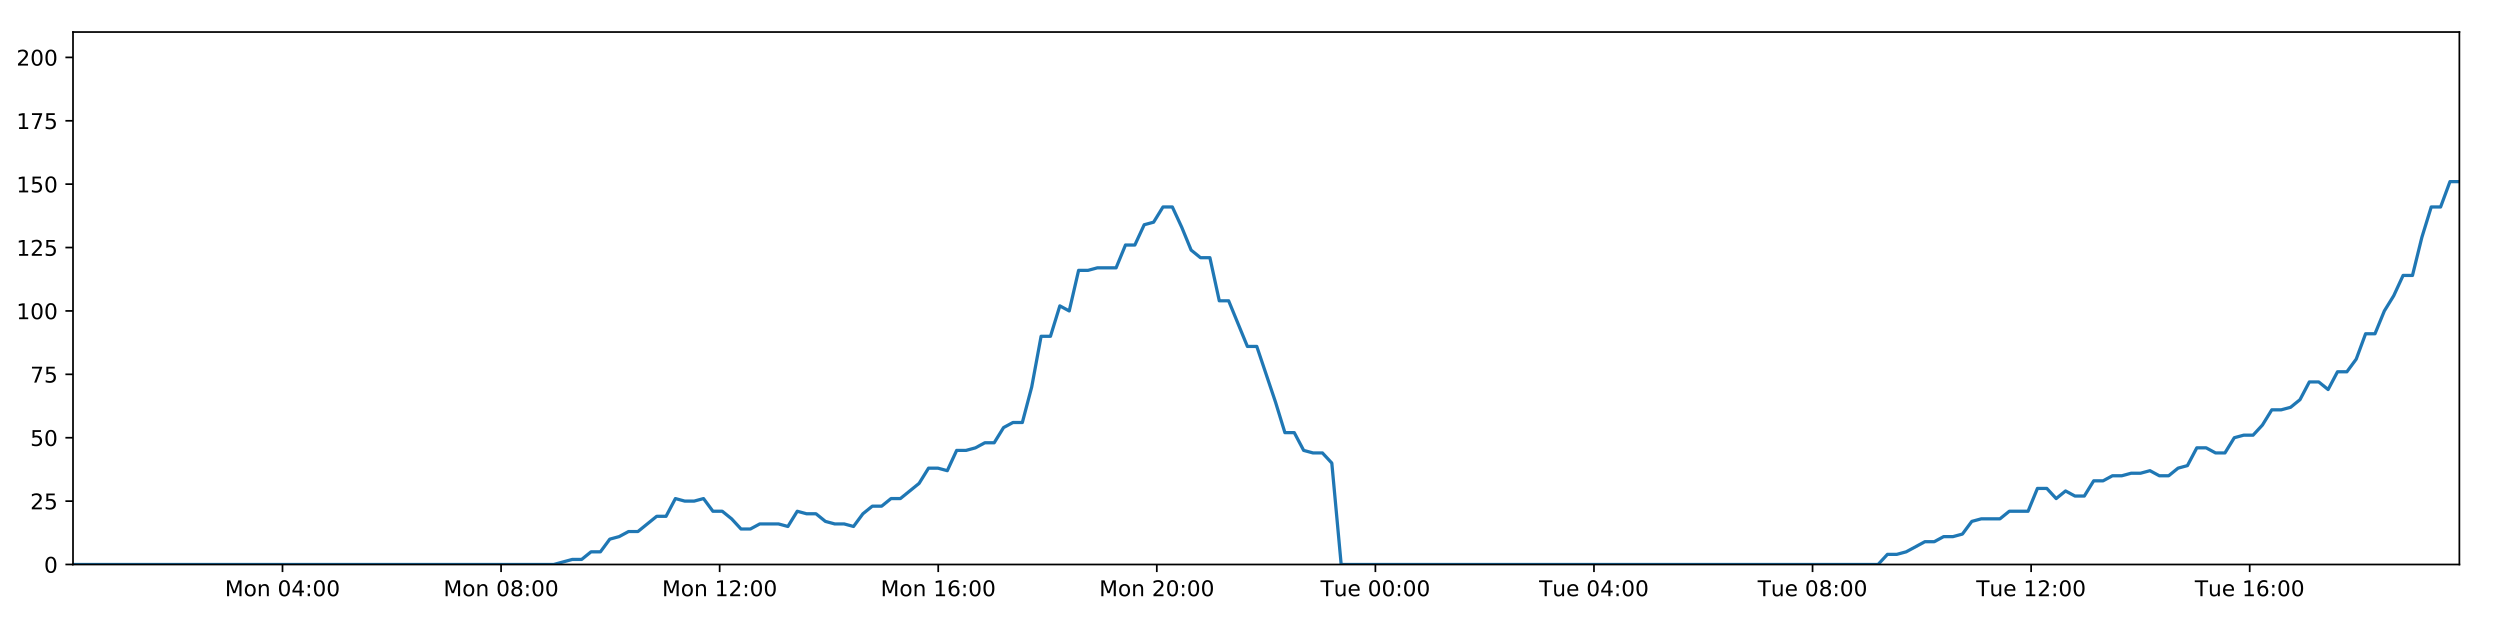
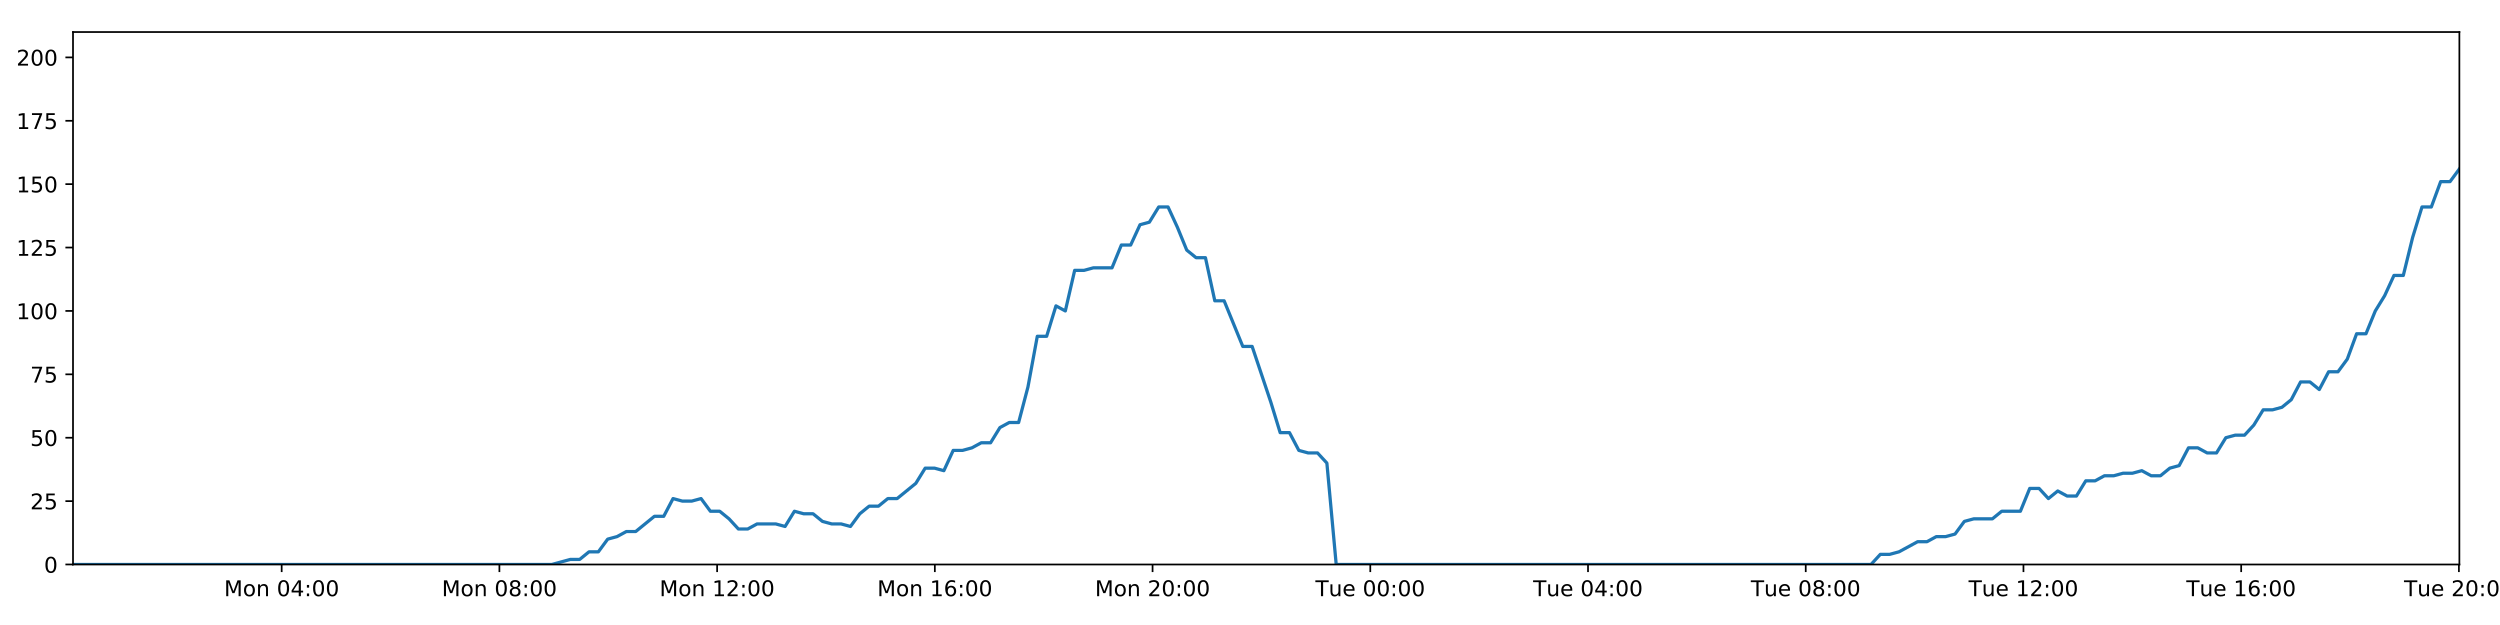
<svg xmlns="http://www.w3.org/2000/svg" xmlns:xlink="http://www.w3.org/1999/xlink" height="288pt" version="1.1" viewBox="0 0 1152 288" width="1152pt">
  <defs>
    <style type="text/css">
*{stroke-linecap:butt;stroke-linejoin:round;}
  </style>
  </defs>
  <g id="figure_1">
    <g id="patch_1">
      <path d="M 0 288  L 1152 288  L 1152 0  L 0 0  z " style="fill:#ffffff;" />
    </g>
    <g id="axes_1">
      <g id="patch_2">
        <path d="M 33.64 260.12  L 1133.28 260.12  L 1133.28 14.76  L 33.64 14.76  z " style="fill:#ffffff;" />
      </g>
      <g id="matplotlib.axis_1">
        <g id="xtick_1">
          <g id="line2d_1">
            <defs>
-               <path d="M 0 0  L 0 3.5  " id="m59bc0e24ba" style="stroke:#000000;stroke-width:0.8;" />
-             </defs>
-             <g>
-               <use style="stroke:#000000;stroke-width:0.8;" x="130.174" xlink:href="#m59bc0e24ba" y="260.12" />
+               <path d="M 0 0  L 0 3.5  " id="m807d6087cb" style="stroke:#000000;stroke-width:0.8;" />
+             </defs>
+             <g>
+               <use style="stroke:#000000;stroke-width:0.8;" x="129.795" xlink:href="#m807d6087cb" y="260.12" />
            </g>
          </g>
          <g id="text_1">
            <defs>
              <path d="M 9.812 72.906  L 24.516 72.906  L 43.109 23.297  L 61.812 72.906  L 76.516 72.906  L 76.516 0  L 66.891 0  L 66.891 64.016  L 48.094 14.016  L 38.188 14.016  L 19.391 64.016  L 19.391 0  L 9.812 0  z " id="DejaVuSans-77" />
              <path d="M 30.609 48.391  Q 23.391 48.391 19.188 42.75  Q 14.984 37.109 14.984 27.297  Q 14.984 17.484 19.156 11.844  Q 23.344 6.203 30.609 6.203  Q 37.797 6.203 41.984 11.859  Q 46.188 17.531 46.188 27.297  Q 46.188 37.016 41.984 42.703  Q 37.797 48.391 30.609 48.391  z M 30.609 56  Q 42.328 56 49.016 48.375  Q 55.719 40.766 55.719 27.297  Q 55.719 13.875 49.016 6.219  Q 42.328 -1.422 30.609 -1.422  Q 18.844 -1.422 12.172 6.219  Q 5.516 13.875 5.516 27.297  Q 5.516 40.766 12.172 48.375  Q 18.844 56 30.609 56  z " id="DejaVuSans-111" />
              <path d="M 54.891 33.016  L 54.891 0  L 45.906 0  L 45.906 32.719  Q 45.906 40.484 42.875 44.328  Q 39.844 48.188 33.797 48.188  Q 26.516 48.188 22.312 43.547  Q 18.109 38.922 18.109 30.906  L 18.109 0  L 9.078 0  L 9.078 54.688  L 18.109 54.688  L 18.109 46.188  Q 21.344 51.125 25.703 53.562  Q 30.078 56 35.797 56  Q 45.219 56 50.047 50.172  Q 54.891 44.344 54.891 33.016  z " id="DejaVuSans-110" />
              <path id="DejaVuSans-32" />
              <path d="M 31.781 66.406  Q 24.172 66.406 20.328 58.906  Q 16.5 51.422 16.5 36.375  Q 16.5 21.391 20.328 13.891  Q 24.172 6.391 31.781 6.391  Q 39.453 6.391 43.281 13.891  Q 47.125 21.391 47.125 36.375  Q 47.125 51.422 43.281 58.906  Q 39.453 66.406 31.781 66.406  z M 31.781 74.219  Q 44.047 74.219 50.516 64.516  Q 56.984 54.828 56.984 36.375  Q 56.984 17.969 50.516 8.266  Q 44.047 -1.422 31.781 -1.422  Q 19.531 -1.422 13.062 8.266  Q 6.594 17.969 6.594 36.375  Q 6.594 54.828 13.062 64.516  Q 19.531 74.219 31.781 74.219  z " id="DejaVuSans-48" />
              <path d="M 37.797 64.312  L 12.891 25.391  L 37.797 25.391  z M 35.203 72.906  L 47.609 72.906  L 47.609 25.391  L 58.016 25.391  L 58.016 17.188  L 47.609 17.188  L 47.609 0  L 37.797 0  L 37.797 17.188  L 4.891 17.188  L 4.891 26.703  z " id="DejaVuSans-52" />
              <path d="M 11.719 12.406  L 22.016 12.406  L 22.016 0  L 11.719 0  z M 11.719 51.703  L 22.016 51.703  L 22.016 39.312  L 11.719 39.312  z " id="DejaVuSans-58" />
            </defs>
-             <g transform="translate(103.633 274.7184)scale(0.1 -0.1)">
+             <g transform="translate(103.2549 274.7184)scale(0.1 -0.1)">
              <use xlink:href="#DejaVuSans-77" />
              <use x="86.279" xlink:href="#DejaVuSans-111" />
              <use x="147.461" xlink:href="#DejaVuSans-110" />
              <use x="210.84" xlink:href="#DejaVuSans-32" />
              <use x="242.627" xlink:href="#DejaVuSans-48" />
              <use x="306.25" xlink:href="#DejaVuSans-52" />
              <use x="369.873" xlink:href="#DejaVuSans-58" />
              <use x="403.564" xlink:href="#DejaVuSans-48" />
              <use x="467.188" xlink:href="#DejaVuSans-48" />
            </g>
          </g>
        </g>
        <g id="xtick_2">
          <g id="line2d_2">
            <g>
-               <use style="stroke:#000000;stroke-width:0.8;" x="230.895" xlink:href="#m59bc0e24ba" y="260.12" />
+               <use style="stroke:#000000;stroke-width:0.8;" x="230.122" xlink:href="#m807d6087cb" y="260.12" />
            </g>
          </g>
          <g id="text_2">
            <defs>
              <path d="M 31.781 34.625  Q 24.75 34.625 20.719 30.859  Q 16.703 27.094 16.703 20.516  Q 16.703 13.922 20.719 10.156  Q 24.75 6.391 31.781 6.391  Q 38.812 6.391 42.859 10.172  Q 46.922 13.969 46.922 20.516  Q 46.922 27.094 42.891 30.859  Q 38.875 34.625 31.781 34.625  z M 21.922 38.812  Q 15.578 40.375 12.031 44.719  Q 8.5 49.078 8.5 55.328  Q 8.5 64.062 14.719 69.141  Q 20.953 74.219 31.781 74.219  Q 42.672 74.219 48.875 69.141  Q 55.078 64.062 55.078 55.328  Q 55.078 49.078 51.531 44.719  Q 48 40.375 41.703 38.812  Q 48.828 37.156 52.797 32.312  Q 56.781 27.484 56.781 20.516  Q 56.781 9.906 50.312 4.234  Q 43.844 -1.422 31.781 -1.422  Q 19.734 -1.422 13.25 4.234  Q 6.781 9.906 6.781 20.516  Q 6.781 27.484 10.781 32.312  Q 14.797 37.156 21.922 38.812  z M 18.312 54.391  Q 18.312 48.734 21.844 45.562  Q 25.391 42.391 31.781 42.391  Q 38.141 42.391 41.719 45.562  Q 45.312 48.734 45.312 54.391  Q 45.312 60.062 41.719 63.234  Q 38.141 66.406 31.781 66.406  Q 25.391 66.406 21.844 63.234  Q 18.312 60.062 18.312 54.391  z " id="DejaVuSans-56" />
            </defs>
-             <g transform="translate(204.3542 274.7184)scale(0.1 -0.1)">
+             <g transform="translate(203.5815 274.7184)scale(0.1 -0.1)">
              <use xlink:href="#DejaVuSans-77" />
              <use x="86.279" xlink:href="#DejaVuSans-111" />
              <use x="147.461" xlink:href="#DejaVuSans-110" />
              <use x="210.84" xlink:href="#DejaVuSans-32" />
              <use x="242.627" xlink:href="#DejaVuSans-48" />
              <use x="306.25" xlink:href="#DejaVuSans-56" />
              <use x="369.873" xlink:href="#DejaVuSans-58" />
              <use x="403.564" xlink:href="#DejaVuSans-48" />
              <use x="467.188" xlink:href="#DejaVuSans-48" />
            </g>
          </g>
        </g>
        <g id="xtick_3">
          <g id="line2d_3">
            <g>
-               <use style="stroke:#000000;stroke-width:0.8;" x="331.616" xlink:href="#m59bc0e24ba" y="260.12" />
+               <use style="stroke:#000000;stroke-width:0.8;" x="330.449" xlink:href="#m807d6087cb" y="260.12" />
            </g>
          </g>
          <g id="text_3">
            <defs>
              <path d="M 12.406 8.297  L 28.516 8.297  L 28.516 63.922  L 10.984 60.406  L 10.984 69.391  L 28.422 72.906  L 38.281 72.906  L 38.281 8.297  L 54.391 8.297  L 54.391 0  L 12.406 0  z " id="DejaVuSans-49" />
              <path d="M 19.188 8.297  L 53.609 8.297  L 53.609 0  L 7.328 0  L 7.328 8.297  Q 12.938 14.109 22.625 23.891  Q 32.328 33.688 34.812 36.531  Q 39.547 41.844 41.422 45.531  Q 43.312 49.219 43.312 52.781  Q 43.312 58.594 39.234 62.25  Q 35.156 65.922 28.609 65.922  Q 23.969 65.922 18.812 64.312  Q 13.672 62.703 7.812 59.422  L 7.812 69.391  Q 13.766 71.781 18.938 73  Q 24.125 74.219 28.422 74.219  Q 39.75 74.219 46.484 68.547  Q 53.219 62.891 53.219 53.422  Q 53.219 48.922 51.531 44.891  Q 49.859 40.875 45.406 35.406  Q 44.188 33.984 37.641 27.219  Q 31.109 20.453 19.188 8.297  z " id="DejaVuSans-50" />
            </defs>
-             <g transform="translate(305.0753 274.7184)scale(0.1 -0.1)">
+             <g transform="translate(303.9082 274.7184)scale(0.1 -0.1)">
              <use xlink:href="#DejaVuSans-77" />
              <use x="86.279" xlink:href="#DejaVuSans-111" />
              <use x="147.461" xlink:href="#DejaVuSans-110" />
              <use x="210.84" xlink:href="#DejaVuSans-32" />
              <use x="242.627" xlink:href="#DejaVuSans-49" />
              <use x="306.25" xlink:href="#DejaVuSans-50" />
              <use x="369.873" xlink:href="#DejaVuSans-58" />
              <use x="403.564" xlink:href="#DejaVuSans-48" />
              <use x="467.188" xlink:href="#DejaVuSans-48" />
            </g>
          </g>
        </g>
        <g id="xtick_4">
          <g id="line2d_4">
            <g>
-               <use style="stroke:#000000;stroke-width:0.8;" x="432.337" xlink:href="#m59bc0e24ba" y="260.12" />
+               <use style="stroke:#000000;stroke-width:0.8;" x="430.775" xlink:href="#m807d6087cb" y="260.12" />
            </g>
          </g>
          <g id="text_4">
            <defs>
              <path d="M 33.016 40.375  Q 26.375 40.375 22.484 35.828  Q 18.609 31.297 18.609 23.391  Q 18.609 15.531 22.484 10.953  Q 26.375 6.391 33.016 6.391  Q 39.656 6.391 43.531 10.953  Q 47.406 15.531 47.406 23.391  Q 47.406 31.297 43.531 35.828  Q 39.656 40.375 33.016 40.375  z M 52.594 71.297  L 52.594 62.312  Q 48.875 64.062 45.094 64.984  Q 41.312 65.922 37.594 65.922  Q 27.828 65.922 22.672 59.328  Q 17.531 52.734 16.797 39.406  Q 19.672 43.656 24.016 45.922  Q 28.375 48.188 33.594 48.188  Q 44.578 48.188 50.953 41.516  Q 57.328 34.859 57.328 23.391  Q 57.328 12.156 50.688 5.359  Q 44.047 -1.422 33.016 -1.422  Q 20.359 -1.422 13.672 8.266  Q 6.984 17.969 6.984 36.375  Q 6.984 53.656 15.188 63.938  Q 23.391 74.219 37.203 74.219  Q 40.922 74.219 44.703 73.484  Q 48.484 72.75 52.594 71.297  z " id="DejaVuSans-54" />
            </defs>
-             <g transform="translate(405.7965 274.7184)scale(0.1 -0.1)">
+             <g transform="translate(404.2348 274.7184)scale(0.1 -0.1)">
              <use xlink:href="#DejaVuSans-77" />
              <use x="86.279" xlink:href="#DejaVuSans-111" />
              <use x="147.461" xlink:href="#DejaVuSans-110" />
              <use x="210.84" xlink:href="#DejaVuSans-32" />
              <use x="242.627" xlink:href="#DejaVuSans-49" />
              <use x="306.25" xlink:href="#DejaVuSans-54" />
              <use x="369.873" xlink:href="#DejaVuSans-58" />
              <use x="403.564" xlink:href="#DejaVuSans-48" />
              <use x="467.188" xlink:href="#DejaVuSans-48" />
            </g>
          </g>
        </g>
        <g id="xtick_5">
          <g id="line2d_5">
            <g>
-               <use style="stroke:#000000;stroke-width:0.8;" x="533.058" xlink:href="#m59bc0e24ba" y="260.12" />
+               <use style="stroke:#000000;stroke-width:0.8;" x="531.102" xlink:href="#m807d6087cb" y="260.12" />
            </g>
          </g>
          <g id="text_5">
-             <g transform="translate(506.5177 274.7184)scale(0.1 -0.1)">
+             <g transform="translate(504.5615 274.7184)scale(0.1 -0.1)">
              <use xlink:href="#DejaVuSans-77" />
              <use x="86.279" xlink:href="#DejaVuSans-111" />
              <use x="147.461" xlink:href="#DejaVuSans-110" />
              <use x="210.84" xlink:href="#DejaVuSans-32" />
              <use x="242.627" xlink:href="#DejaVuSans-50" />
              <use x="306.25" xlink:href="#DejaVuSans-48" />
              <use x="369.873" xlink:href="#DejaVuSans-58" />
              <use x="403.564" xlink:href="#DejaVuSans-48" />
              <use x="467.188" xlink:href="#DejaVuSans-48" />
            </g>
          </g>
        </g>
        <g id="xtick_6">
          <g id="line2d_6">
            <g>
-               <use style="stroke:#000000;stroke-width:0.8;" x="633.78" xlink:href="#m59bc0e24ba" y="260.12" />
+               <use style="stroke:#000000;stroke-width:0.8;" x="631.429" xlink:href="#m807d6087cb" y="260.12" />
            </g>
          </g>
          <g id="text_6">
            <defs>
              <path d="M -0.297 72.906  L 61.375 72.906  L 61.375 64.594  L 35.5 64.594  L 35.5 0  L 25.594 0  L 25.594 64.594  L -0.297 64.594  z " id="DejaVuSans-84" />
              <path d="M 8.5 21.578  L 8.5 54.688  L 17.484 54.688  L 17.484 21.922  Q 17.484 14.156 20.5 10.266  Q 23.531 6.391 29.594 6.391  Q 36.859 6.391 41.078 11.031  Q 45.312 15.672 45.312 23.688  L 45.312 54.688  L 54.297 54.688  L 54.297 0  L 45.312 0  L 45.312 8.406  Q 42.047 3.422 37.719 1  Q 33.406 -1.422 27.688 -1.422  Q 18.266 -1.422 13.375 4.438  Q 8.5 10.297 8.5 21.578  z M 31.109 56  z " id="DejaVuSans-117" />
              <path d="M 56.203 29.594  L 56.203 25.203  L 14.891 25.203  Q 15.484 15.922 20.484 11.062  Q 25.484 6.203 34.422 6.203  Q 39.594 6.203 44.453 7.469  Q 49.312 8.734 54.109 11.281  L 54.109 2.781  Q 49.266 0.734 44.188 -0.344  Q 39.109 -1.422 33.891 -1.422  Q 20.797 -1.422 13.156 6.188  Q 5.516 13.812 5.516 26.812  Q 5.516 40.234 12.766 48.109  Q 20.016 56 32.328 56  Q 43.359 56 49.781 48.891  Q 56.203 41.797 56.203 29.594  z M 47.219 32.234  Q 47.125 39.594 43.094 43.984  Q 39.062 48.391 32.422 48.391  Q 24.906 48.391 20.391 44.141  Q 15.875 39.891 15.188 32.172  z " id="DejaVuSans-101" />
            </defs>
-             <g transform="translate(608.4936 274.7184)scale(0.1 -0.1)">
+             <g transform="translate(606.1428 274.7184)scale(0.1 -0.1)">
              <use xlink:href="#DejaVuSans-84" />
              <use x="60.85" xlink:href="#DejaVuSans-117" />
              <use x="124.229" xlink:href="#DejaVuSans-101" />
              <use x="185.752" xlink:href="#DejaVuSans-32" />
              <use x="217.539" xlink:href="#DejaVuSans-48" />
              <use x="281.162" xlink:href="#DejaVuSans-48" />
              <use x="344.785" xlink:href="#DejaVuSans-58" />
              <use x="378.477" xlink:href="#DejaVuSans-48" />
              <use x="442.1" xlink:href="#DejaVuSans-48" />
            </g>
          </g>
        </g>
        <g id="xtick_7">
          <g id="line2d_7">
            <g>
-               <use style="stroke:#000000;stroke-width:0.8;" x="734.501" xlink:href="#m59bc0e24ba" y="260.12" />
+               <use style="stroke:#000000;stroke-width:0.8;" x="731.755" xlink:href="#m807d6087cb" y="260.12" />
            </g>
          </g>
          <g id="text_7">
-             <g transform="translate(709.2147 274.7184)scale(0.1 -0.1)">
+             <g transform="translate(706.4695 274.7184)scale(0.1 -0.1)">
              <use xlink:href="#DejaVuSans-84" />
              <use x="60.85" xlink:href="#DejaVuSans-117" />
              <use x="124.229" xlink:href="#DejaVuSans-101" />
              <use x="185.752" xlink:href="#DejaVuSans-32" />
              <use x="217.539" xlink:href="#DejaVuSans-48" />
              <use x="281.162" xlink:href="#DejaVuSans-52" />
              <use x="344.785" xlink:href="#DejaVuSans-58" />
              <use x="378.477" xlink:href="#DejaVuSans-48" />
              <use x="442.1" xlink:href="#DejaVuSans-48" />
            </g>
          </g>
        </g>
        <g id="xtick_8">
          <g id="line2d_8">
            <g>
-               <use style="stroke:#000000;stroke-width:0.8;" x="835.222" xlink:href="#m59bc0e24ba" y="260.12" />
+               <use style="stroke:#000000;stroke-width:0.8;" x="832.082" xlink:href="#m807d6087cb" y="260.12" />
            </g>
          </g>
          <g id="text_8">
-             <g transform="translate(809.9359 274.7184)scale(0.1 -0.1)">
+             <g transform="translate(806.7962 274.7184)scale(0.1 -0.1)">
              <use xlink:href="#DejaVuSans-84" />
              <use x="60.85" xlink:href="#DejaVuSans-117" />
              <use x="124.229" xlink:href="#DejaVuSans-101" />
              <use x="185.752" xlink:href="#DejaVuSans-32" />
              <use x="217.539" xlink:href="#DejaVuSans-48" />
              <use x="281.162" xlink:href="#DejaVuSans-56" />
              <use x="344.785" xlink:href="#DejaVuSans-58" />
              <use x="378.477" xlink:href="#DejaVuSans-48" />
              <use x="442.1" xlink:href="#DejaVuSans-48" />
            </g>
          </g>
        </g>
        <g id="xtick_9">
          <g id="line2d_9">
            <g>
-               <use style="stroke:#000000;stroke-width:0.8;" x="935.943" xlink:href="#m59bc0e24ba" y="260.12" />
+               <use style="stroke:#000000;stroke-width:0.8;" x="932.409" xlink:href="#m807d6087cb" y="260.12" />
            </g>
          </g>
          <g id="text_9">
-             <g transform="translate(910.6571 274.7184)scale(0.1 -0.1)">
+             <g transform="translate(907.1228 274.7184)scale(0.1 -0.1)">
              <use xlink:href="#DejaVuSans-84" />
              <use x="60.85" xlink:href="#DejaVuSans-117" />
              <use x="124.229" xlink:href="#DejaVuSans-101" />
              <use x="185.752" xlink:href="#DejaVuSans-32" />
              <use x="217.539" xlink:href="#DejaVuSans-49" />
              <use x="281.162" xlink:href="#DejaVuSans-50" />
              <use x="344.785" xlink:href="#DejaVuSans-58" />
              <use x="378.477" xlink:href="#DejaVuSans-48" />
              <use x="442.1" xlink:href="#DejaVuSans-48" />
            </g>
          </g>
        </g>
        <g id="xtick_10">
          <g id="line2d_10">
            <g>
-               <use style="stroke:#000000;stroke-width:0.8;" x="1036.664" xlink:href="#m59bc0e24ba" y="260.12" />
+               <use style="stroke:#000000;stroke-width:0.8;" x="1032.735" xlink:href="#m807d6087cb" y="260.12" />
            </g>
          </g>
          <g id="text_10">
-             <g transform="translate(1011.378 274.7184)scale(0.1 -0.1)">
+             <g transform="translate(1007.449 274.7184)scale(0.1 -0.1)">
              <use xlink:href="#DejaVuSans-84" />
              <use x="60.85" xlink:href="#DejaVuSans-117" />
              <use x="124.229" xlink:href="#DejaVuSans-101" />
              <use x="185.752" xlink:href="#DejaVuSans-32" />
              <use x="217.539" xlink:href="#DejaVuSans-49" />
              <use x="281.162" xlink:href="#DejaVuSans-54" />
              <use x="344.785" xlink:href="#DejaVuSans-58" />
              <use x="378.477" xlink:href="#DejaVuSans-48" />
              <use x="442.1" xlink:href="#DejaVuSans-48" />
            </g>
          </g>
        </g>
+         <g id="xtick_11">
+           <g id="line2d_11">
+             <g>
+               <use style="stroke:#000000;stroke-width:0.8;" x="1133.062" xlink:href="#m807d6087cb" y="260.12" />
+             </g>
+           </g>
+           <g id="text_11">
+             <g transform="translate(1107.776 274.7184)scale(0.1 -0.1)">
+               <use xlink:href="#DejaVuSans-84" />
+               <use x="60.85" xlink:href="#DejaVuSans-117" />
+               <use x="124.229" xlink:href="#DejaVuSans-101" />
+               <use x="185.752" xlink:href="#DejaVuSans-32" />
+               <use x="217.539" xlink:href="#DejaVuSans-50" />
+               <use x="281.162" xlink:href="#DejaVuSans-48" />
+               <use x="344.785" xlink:href="#DejaVuSans-58" />
+               <use x="378.477" xlink:href="#DejaVuSans-48" />
+               <use x="442.1" xlink:href="#DejaVuSans-48" />
+             </g>
+           </g>
+         </g>
      </g>
      <g id="matplotlib.axis_2">
        <g id="ytick_1">
-           <g id="line2d_11">
-             <defs>
-               <path d="M 0 0  L -3.5 0  " id="m65315bdaa9" style="stroke:#000000;stroke-width:0.8;" />
-             </defs>
-             <g>
-               <use style="stroke:#000000;stroke-width:0.8;" x="33.64" xlink:href="#m65315bdaa9" y="260.12" />
-             </g>
-           </g>
-           <g id="text_11">
+           <g id="line2d_12">
+             <defs>
+               <path d="M 0 0  L -3.5 0  " id="m4d37239fa1" style="stroke:#000000;stroke-width:0.8;" />
+             </defs>
+             <g>
+               <use style="stroke:#000000;stroke-width:0.8;" x="33.64" xlink:href="#m4d37239fa1" y="260.12" />
+             </g>
+           </g>
+           <g id="text_12">
            <g transform="translate(20.2775 263.9192)scale(0.1 -0.1)">
              <use xlink:href="#DejaVuSans-48" />
            </g>
          </g>
        </g>
        <g id="ytick_2">
-           <g id="line2d_12">
-             <g>
-               <use style="stroke:#000000;stroke-width:0.8;" x="33.64" xlink:href="#m65315bdaa9" y="230.91" />
-             </g>
-           </g>
-           <g id="text_12">
+           <g id="line2d_13">
+             <g>
+               <use style="stroke:#000000;stroke-width:0.8;" x="33.64" xlink:href="#m4d37239fa1" y="230.91" />
+             </g>
+           </g>
+           <g id="text_13">
            <defs>
              <path d="M 10.797 72.906  L 49.516 72.906  L 49.516 64.594  L 19.828 64.594  L 19.828 46.734  Q 21.969 47.469 24.109 47.828  Q 26.266 48.188 28.422 48.188  Q 40.625 48.188 47.75 41.5  Q 54.891 34.812 54.891 23.391  Q 54.891 11.625 47.562 5.094  Q 40.234 -1.422 26.906 -1.422  Q 22.312 -1.422 17.547 -0.641  Q 12.797 0.141 7.719 1.703  L 7.719 11.625  Q 12.109 9.234 16.797 8.062  Q 21.484 6.891 26.703 6.891  Q 35.156 6.891 40.078 11.328  Q 45.016 15.766 45.016 23.391  Q 45.016 31 40.078 35.438  Q 35.156 39.891 26.703 39.891  Q 22.75 39.891 18.812 39.016  Q 14.891 38.141 10.797 36.281  z " id="DejaVuSans-53" />
            </defs>
            <g transform="translate(13.915 234.7097)scale(0.1 -0.1)">
              <use xlink:href="#DejaVuSans-50" />
              <use x="63.623" xlink:href="#DejaVuSans-53" />
            </g>
          </g>
        </g>
        <g id="ytick_3">
-           <g id="line2d_13">
-             <g>
-               <use style="stroke:#000000;stroke-width:0.8;" x="33.64" xlink:href="#m65315bdaa9" y="201.701" />
-             </g>
-           </g>
-           <g id="text_13">
+           <g id="line2d_14">
+             <g>
+               <use style="stroke:#000000;stroke-width:0.8;" x="33.64" xlink:href="#m4d37239fa1" y="201.701" />
+             </g>
+           </g>
+           <g id="text_14">
            <g transform="translate(13.915 205.5002)scale(0.1 -0.1)">
              <use xlink:href="#DejaVuSans-53" />
              <use x="63.623" xlink:href="#DejaVuSans-48" />
            </g>
          </g>
        </g>
        <g id="ytick_4">
-           <g id="line2d_14">
-             <g>
-               <use style="stroke:#000000;stroke-width:0.8;" x="33.64" xlink:href="#m65315bdaa9" y="172.491" />
-             </g>
-           </g>
-           <g id="text_14">
+           <g id="line2d_15">
+             <g>
+               <use style="stroke:#000000;stroke-width:0.8;" x="33.64" xlink:href="#m4d37239fa1" y="172.491" />
+             </g>
+           </g>
+           <g id="text_15">
            <defs>
              <path d="M 8.203 72.906  L 55.078 72.906  L 55.078 68.703  L 28.609 0  L 18.312 0  L 43.219 64.594  L 8.203 64.594  z " id="DejaVuSans-55" />
            </defs>
            <g transform="translate(13.915 176.2906)scale(0.1 -0.1)">
              <use xlink:href="#DejaVuSans-55" />
              <use x="63.623" xlink:href="#DejaVuSans-53" />
            </g>
          </g>
        </g>
        <g id="ytick_5">
-           <g id="line2d_15">
-             <g>
-               <use style="stroke:#000000;stroke-width:0.8;" x="33.64" xlink:href="#m65315bdaa9" y="143.282" />
-             </g>
-           </g>
-           <g id="text_15">
+           <g id="line2d_16">
+             <g>
+               <use style="stroke:#000000;stroke-width:0.8;" x="33.64" xlink:href="#m4d37239fa1" y="143.282" />
+             </g>
+           </g>
+           <g id="text_16">
            <g transform="translate(7.5525 147.0811)scale(0.1 -0.1)">
              <use xlink:href="#DejaVuSans-49" />
              <use x="63.623" xlink:href="#DejaVuSans-48" />
              <use x="127.246" xlink:href="#DejaVuSans-48" />
            </g>
          </g>
        </g>
        <g id="ytick_6">
-           <g id="line2d_16">
-             <g>
-               <use style="stroke:#000000;stroke-width:0.8;" x="33.64" xlink:href="#m65315bdaa9" y="114.072" />
-             </g>
-           </g>
-           <g id="text_16">
+           <g id="line2d_17">
+             <g>
+               <use style="stroke:#000000;stroke-width:0.8;" x="33.64" xlink:href="#m4d37239fa1" y="114.072" />
+             </g>
+           </g>
+           <g id="text_17">
            <g transform="translate(7.5525 117.8716)scale(0.1 -0.1)">
              <use xlink:href="#DejaVuSans-49" />
              <use x="63.623" xlink:href="#DejaVuSans-50" />
              <use x="127.246" xlink:href="#DejaVuSans-53" />
            </g>
          </g>
        </g>
        <g id="ytick_7">
-           <g id="line2d_17">
-             <g>
-               <use style="stroke:#000000;stroke-width:0.8;" x="33.64" xlink:href="#m65315bdaa9" y="84.863" />
-             </g>
-           </g>
-           <g id="text_17">
+           <g id="line2d_18">
+             <g>
+               <use style="stroke:#000000;stroke-width:0.8;" x="33.64" xlink:href="#m4d37239fa1" y="84.863" />
+             </g>
+           </g>
+           <g id="text_18">
            <g transform="translate(7.5525 88.66208)scale(0.1 -0.1)">
              <use xlink:href="#DejaVuSans-49" />
              <use x="63.623" xlink:href="#DejaVuSans-53" />
              <use x="127.246" xlink:href="#DejaVuSans-48" />
            </g>
          </g>
        </g>
        <g id="ytick_8">
-           <g id="line2d_18">
-             <g>
-               <use style="stroke:#000000;stroke-width:0.8;" x="33.64" xlink:href="#m65315bdaa9" y="55.653" />
-             </g>
-           </g>
-           <g id="text_18">
+           <g id="line2d_19">
+             <g>
+               <use style="stroke:#000000;stroke-width:0.8;" x="33.64" xlink:href="#m4d37239fa1" y="55.653" />
+             </g>
+           </g>
+           <g id="text_19">
            <g transform="translate(7.5525 59.45255)scale(0.1 -0.1)">
              <use xlink:href="#DejaVuSans-49" />
              <use x="63.623" xlink:href="#DejaVuSans-55" />
              <use x="127.246" xlink:href="#DejaVuSans-53" />
            </g>
          </g>
        </g>
        <g id="ytick_9">
-           <g id="line2d_19">
-             <g>
-               <use style="stroke:#000000;stroke-width:0.8;" x="33.64" xlink:href="#m65315bdaa9" y="26.444" />
-             </g>
-           </g>
-           <g id="text_19">
+           <g id="line2d_20">
+             <g>
+               <use style="stroke:#000000;stroke-width:0.8;" x="33.64" xlink:href="#m4d37239fa1" y="26.444" />
+             </g>
+           </g>
+           <g id="text_20">
            <g transform="translate(7.5525 30.24303)scale(0.1 -0.1)">
              <use xlink:href="#DejaVuSans-50" />
              <use x="63.623" xlink:href="#DejaVuSans-48" />
              <use x="127.246" xlink:href="#DejaVuSans-48" />
            </g>
          </g>
        </g>
      </g>
-       <g id="line2d_20">
-         <path clip-path="url(#p7dd12bdeca)" d="M 33.64 260.12  L 255.137 260.12  L 263.716 257.783  L 268.033 257.783  L 272.352 254.278  L 276.67 254.278  L 280.989 248.436  L 285.313 247.268  L 289.628 244.931  L 293.953 244.931  L 302.594 237.921  L 306.911 237.921  L 311.227 229.742  L 315.546 230.91  L 319.865 230.91  L 324.182 229.742  L 328.502 235.584  L 332.822 235.584  L 337.141 239.089  L 341.456 243.763  L 345.774 243.763  L 350.095 241.426  L 358.731 241.426  L 363.056 242.594  L 367.379 235.584  L 371.696 236.752  L 376.017 236.752  L 380.338 240.258  L 384.656 241.426  L 388.975 241.426  L 393.304 242.594  L 397.618 236.752  L 401.935 233.247  L 406.252 233.247  L 410.58 229.742  L 414.894 229.742  L 423.529 222.732  L 427.868 215.722  L 432.185 215.722  L 436.509 216.89  L 440.832 207.543  L 445.152 207.543  L 449.471 206.374  L 453.791 204.038  L 458.116 204.038  L 462.44 197.027  L 466.765 194.691  L 471.092 194.691  L 475.407 178.333  L 479.736 154.966  L 484.054 154.966  L 488.372 140.945  L 492.697 143.282  L 497.022 124.588  L 501.34 124.588  L 505.662 123.419  L 514.295 123.419  L 518.619 112.904  L 522.934 112.904  L 527.255 103.557  L 531.573 102.389  L 535.898 95.378  L 540.223 95.378  L 544.547 104.725  L 548.866 115.241  L 553.183 118.746  L 557.521 118.746  L 561.846 138.608  L 566.162 138.608  L 574.798 159.639  L 579.122 159.639  L 587.772 185.344  L 592.087 199.364  L 596.403 199.364  L 600.727 207.543  L 605.052 208.711  L 609.372 208.711  L 613.698 213.385  L 618.013 260.12  L 865.413 260.12  L 869.734 255.446  L 874.051 255.446  L 878.372 254.278  L 887.007 249.605  L 891.327 249.605  L 895.644 247.268  L 899.965 247.268  L 904.285 246.099  L 908.604 240.258  L 912.928 239.089  L 921.562 239.089  L 925.883 235.584  L 934.527 235.584  L 938.847 225.069  L 943.169 225.069  L 947.486 229.742  L 951.803 226.237  L 956.136 228.574  L 960.453 228.574  L 964.772 221.563  L 969.095 221.563  L 973.414 219.227  L 977.734 219.227  L 982.055 218.058  L 986.374 218.058  L 990.693 216.89  L 995.011 219.227  L 999.328 219.227  L 1003.647 215.722  L 1007.965 214.553  L 1012.281 206.374  L 1016.607 206.374  L 1020.927 208.711  L 1025.249 208.711  L 1029.564 201.701  L 1033.884 200.533  L 1038.21 200.533  L 1042.526 195.859  L 1046.843 188.849  L 1051.177 188.849  L 1055.509 187.68  L 1059.83 184.175  L 1064.146 175.997  L 1068.473 175.997  L 1072.794 179.502  L 1077.113 171.323  L 1081.434 171.323  L 1085.748 165.481  L 1090.066 153.797  L 1094.391 153.797  L 1098.707 143.282  L 1103.028 136.272  L 1107.345 126.925  L 1111.665 126.925  L 1115.985 109.399  L 1120.31 95.378  L 1124.626 95.378  L 1128.946 83.694  L 1133.28 83.694  L 1133.28 83.694  " style="fill:none;stroke:#1f77b4;stroke-linecap:square;stroke-width:1.5;" />
+       <g id="line2d_21">
+         <path clip-path="url(#p6490dc2100)" d="M 33.64 260.12  L 254.269 260.12  L 262.814 257.783  L 267.115 257.783  L 271.417 254.278  L 275.718 254.278  L 280.02 248.436  L 284.327 247.268  L 288.625 244.931  L 292.933 244.931  L 301.541 237.921  L 305.841 237.921  L 310.14 229.742  L 314.442 230.91  L 318.744 230.91  L 323.044 229.742  L 327.348 235.584  L 331.65 235.584  L 335.952 239.089  L 340.251 243.763  L 344.552 243.763  L 348.855 241.426  L 357.457 241.426  L 361.766 242.594  L 366.072 235.584  L 370.372 236.752  L 374.675 236.752  L 378.98 240.258  L 383.281 241.426  L 387.583 241.426  L 391.895 242.594  L 396.192 236.752  L 400.492 233.247  L 404.792 233.247  L 409.103 229.742  L 413.4 229.742  L 422.002 222.732  L 426.324 215.722  L 430.624 215.722  L 434.931 216.89  L 439.237 207.543  L 443.54 207.543  L 447.842 206.374  L 452.146 204.038  L 456.453 204.038  L 460.761 197.027  L 465.068 194.691  L 469.378 194.691  L 473.677 178.333  L 477.988 154.966  L 482.29 154.966  L 486.591 140.945  L 490.898 143.282  L 495.207 124.588  L 499.508 124.588  L 503.813 123.419  L 512.412 123.419  L 516.72 112.904  L 521.018 112.904  L 525.321 103.557  L 529.623 102.389  L 533.93 95.378  L 538.239 95.378  L 542.546 104.725  L 546.848 115.241  L 551.148 118.746  L 555.469 118.746  L 559.777 138.608  L 564.076 138.608  L 572.678 159.639  L 576.985 159.639  L 585.602 185.344  L 589.9 199.364  L 594.199 199.364  L 598.506 207.543  L 602.814 208.711  L 607.117 208.711  L 611.426 213.385  L 615.724 260.12  L 862.155 260.12  L 866.459 255.446  L 870.76 255.446  L 875.063 254.278  L 883.665 249.605  L 887.967 249.605  L 892.268 247.268  L 896.572 247.268  L 900.875 246.099  L 905.177 240.258  L 909.484 239.089  L 918.084 239.089  L 922.388 235.584  L 930.998 235.584  L 935.301 225.069  L 939.606 225.069  L 943.906 229.742  L 948.207 226.237  L 952.522 228.574  L 956.823 228.574  L 961.125 221.563  L 965.431 221.563  L 969.733 219.227  L 974.036 219.227  L 978.34 218.058  L 982.643 218.058  L 986.945 216.89  L 991.245 219.227  L 995.546 219.227  L 999.848 215.722  L 1004.149 214.553  L 1008.448 206.374  L 1012.757 206.374  L 1017.06 208.711  L 1021.365 208.711  L 1025.663 201.701  L 1029.966 200.533  L 1034.275 200.533  L 1038.574 195.859  L 1042.874 188.849  L 1047.192 188.849  L 1051.507 187.68  L 1055.81 184.175  L 1060.109 175.997  L 1064.419 175.997  L 1068.724 179.502  L 1073.025 171.323  L 1077.329 171.323  L 1081.627 165.481  L 1085.928 153.797  L 1090.236 153.797  L 1094.535 143.282  L 1098.839 136.272  L 1103.14 126.925  L 1107.442 126.925  L 1111.745 109.399  L 1116.053 95.378  L 1120.352 95.378  L 1124.655 83.694  L 1128.973 83.694  L 1133.28 77.853  L 1133.28 77.853  " style="fill:none;stroke:#1f77b4;stroke-linecap:square;stroke-width:1.5;" />
      </g>
      <g id="patch_3">
        <path d="M 33.64 260.12  L 33.64 14.76  " style="fill:none;stroke:#000000;stroke-linecap:square;stroke-linejoin:miter;stroke-width:0.8;" />
      </g>
      <g id="patch_4">
        <path d="M 1133.28 260.12  L 1133.28 14.76  " style="fill:none;stroke:#000000;stroke-linecap:square;stroke-linejoin:miter;stroke-width:0.8;" />
      </g>
      <g id="patch_5">
        <path d="M 33.64 260.12  L 1133.28 260.12  " style="fill:none;stroke:#000000;stroke-linecap:square;stroke-linejoin:miter;stroke-width:0.8;" />
      </g>
      <g id="patch_6">
        <path d="M 33.64 14.76  L 1133.28 14.76  " style="fill:none;stroke:#000000;stroke-linecap:square;stroke-linejoin:miter;stroke-width:0.8;" />
      </g>
    </g>
  </g>
  <defs>
-     <clipPath id="p7dd12bdeca">
+     <clipPath id="p6490dc2100">
      <rect height="245.36" width="1099.64" x="33.64" y="14.76" />
    </clipPath>
  </defs>
</svg>
